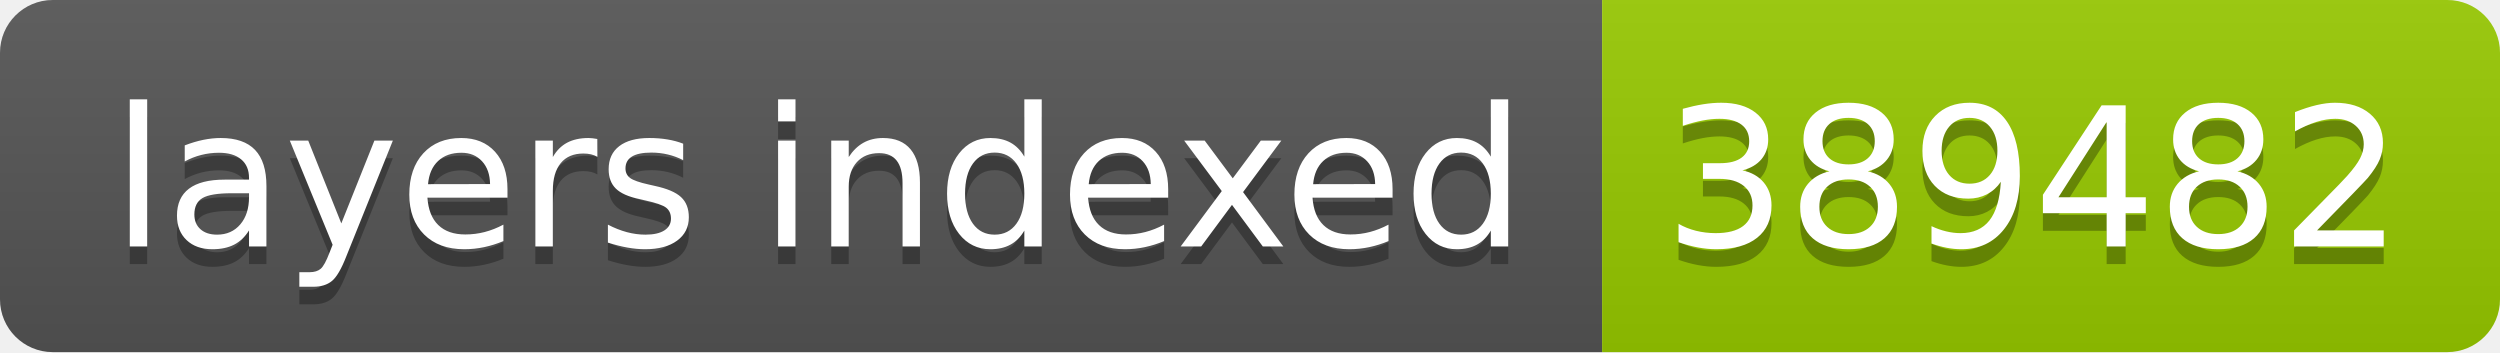
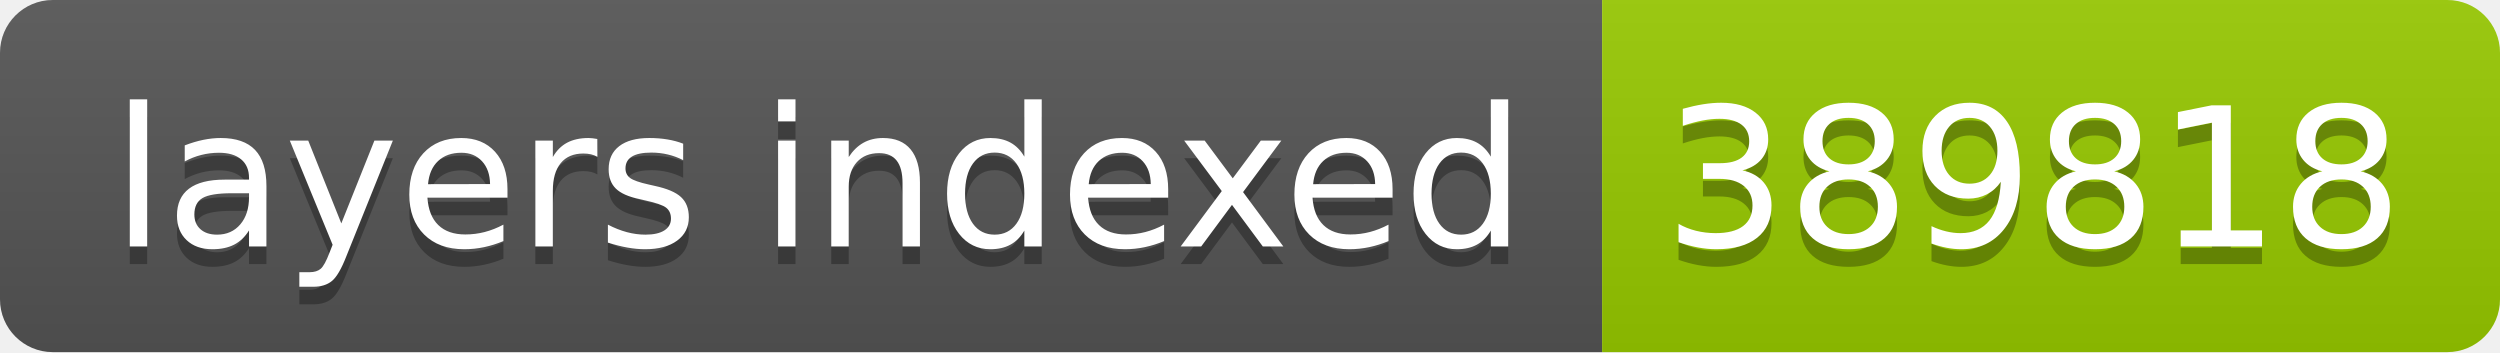
- <svg xmlns="http://www.w3.org/2000/svg" width="142" height="20" role="img" aria-label="layers indexed: 389482">
+ <svg xmlns="http://www.w3.org/2000/svg" width="142" height="20" role="img" aria-label="layers indexed: 389818">
  <linearGradient id="s" x2="0" y2="100%">
    <stop offset="0" stop-color="#bbb" stop-opacity=".1" />
    <stop offset="1" stop-opacity=".1" />
  </linearGradient>
  <clipPath id="r">
    <rect width="142" height="20" rx="3" fill="#fff" />
  </clipPath>
  <g clip-path="url(#r)">
    <rect width="91" height="20" fill="#555" />
    <rect x="91" width="51" height="20" fill="#97ca00" />
    <rect width="142" height="20" fill="url(#s)" />
  </g>
  <g fill="#fff" text-anchor="middle" font-family="Verdana,Geneva,DejaVu Sans,sans-serif" text-rendering="geometricPrecision" font-size="110">
    <text aria-hidden="true" x="465" y="150" fill="#010101" fill-opacity=".3" transform="scale(.1)" textLength="810">layers indexed</text>
    <text x="465" y="140" transform="scale(.1)" fill="#fff" textLength="810">layers indexed</text>
-     <text aria-hidden="true" x="1155" y="150" fill="#010101" fill-opacity=".3" transform="scale(.1)" textLength="410">389482</text>
-     <text x="1155" y="140" transform="scale(.1)" fill="#fff" textLength="410">389482</text>
+     <text aria-hidden="true" x="1155" y="150" fill="#010101" fill-opacity=".3" transform="scale(.1)" textLength="410">389818</text>
+     <text x="1155" y="140" transform="scale(.1)" fill="#fff" textLength="410">389818</text>
  </g>
</svg>
